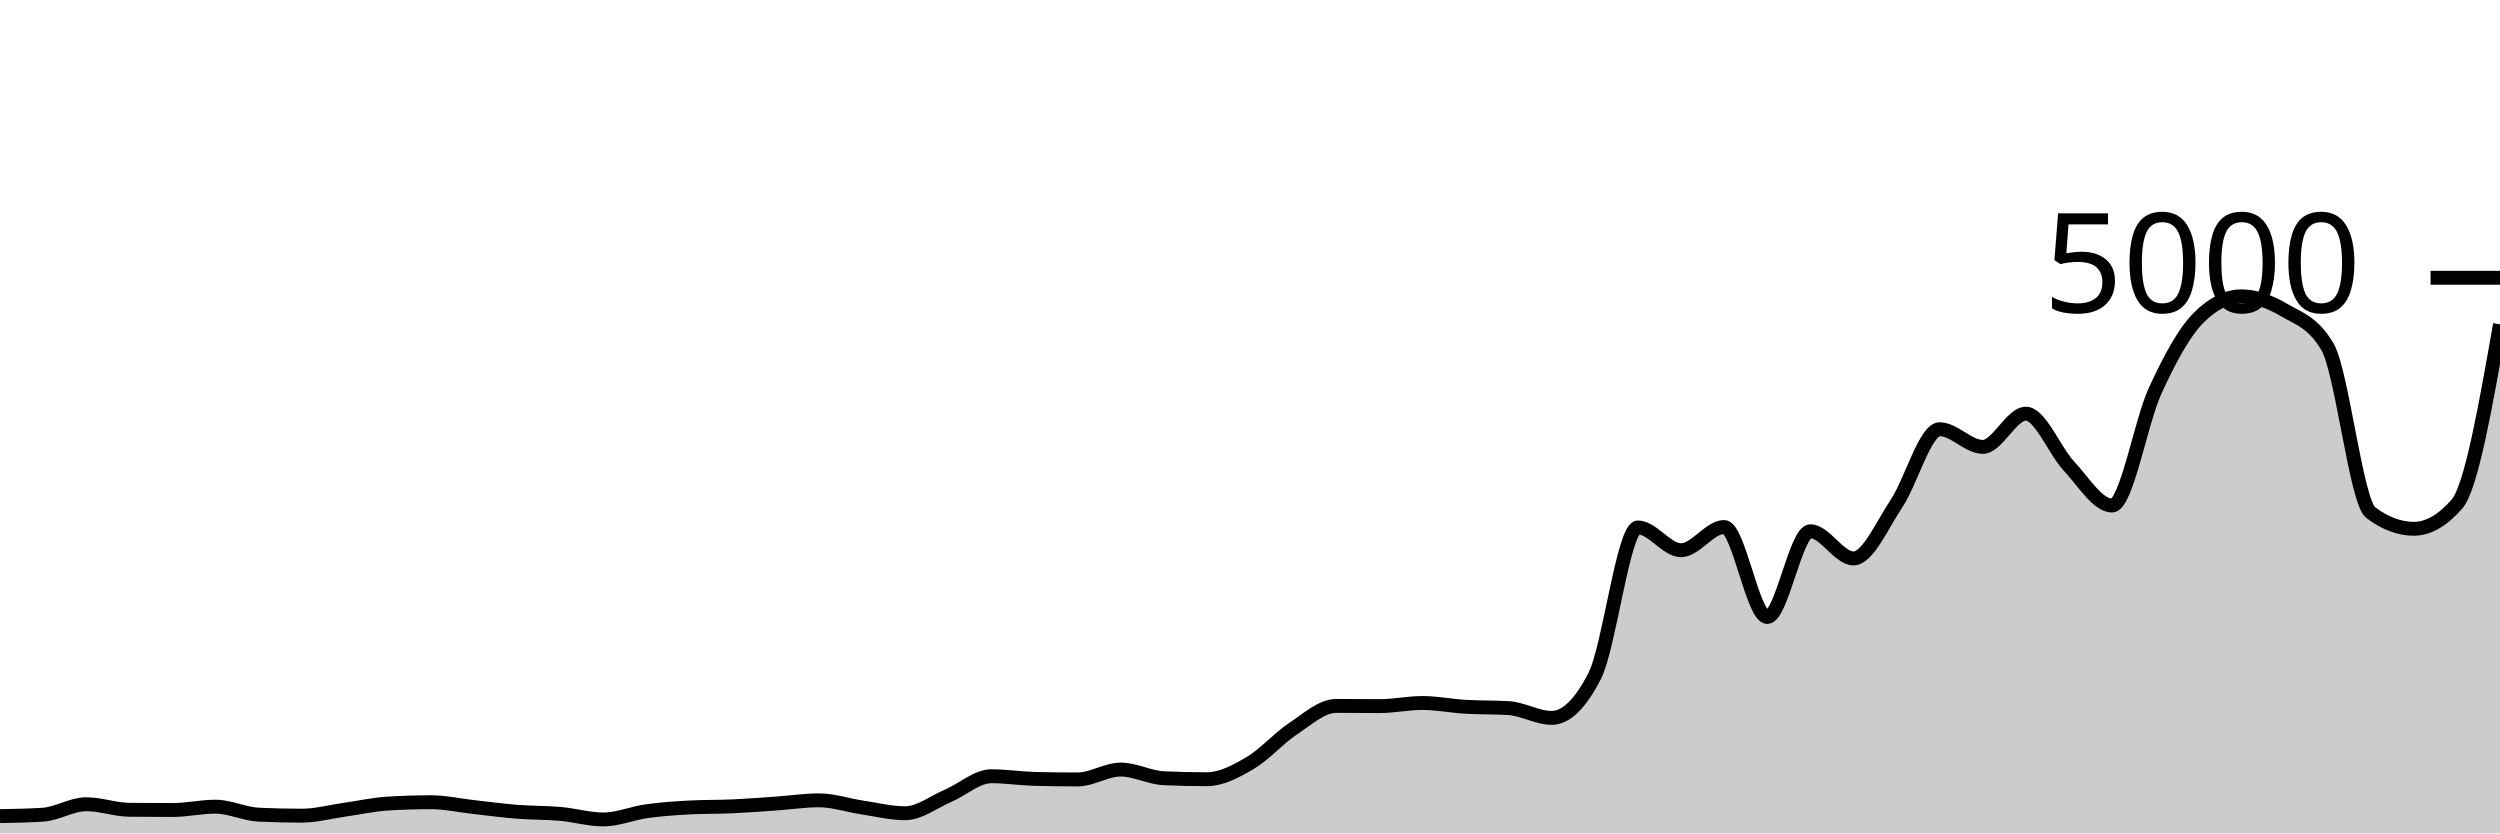
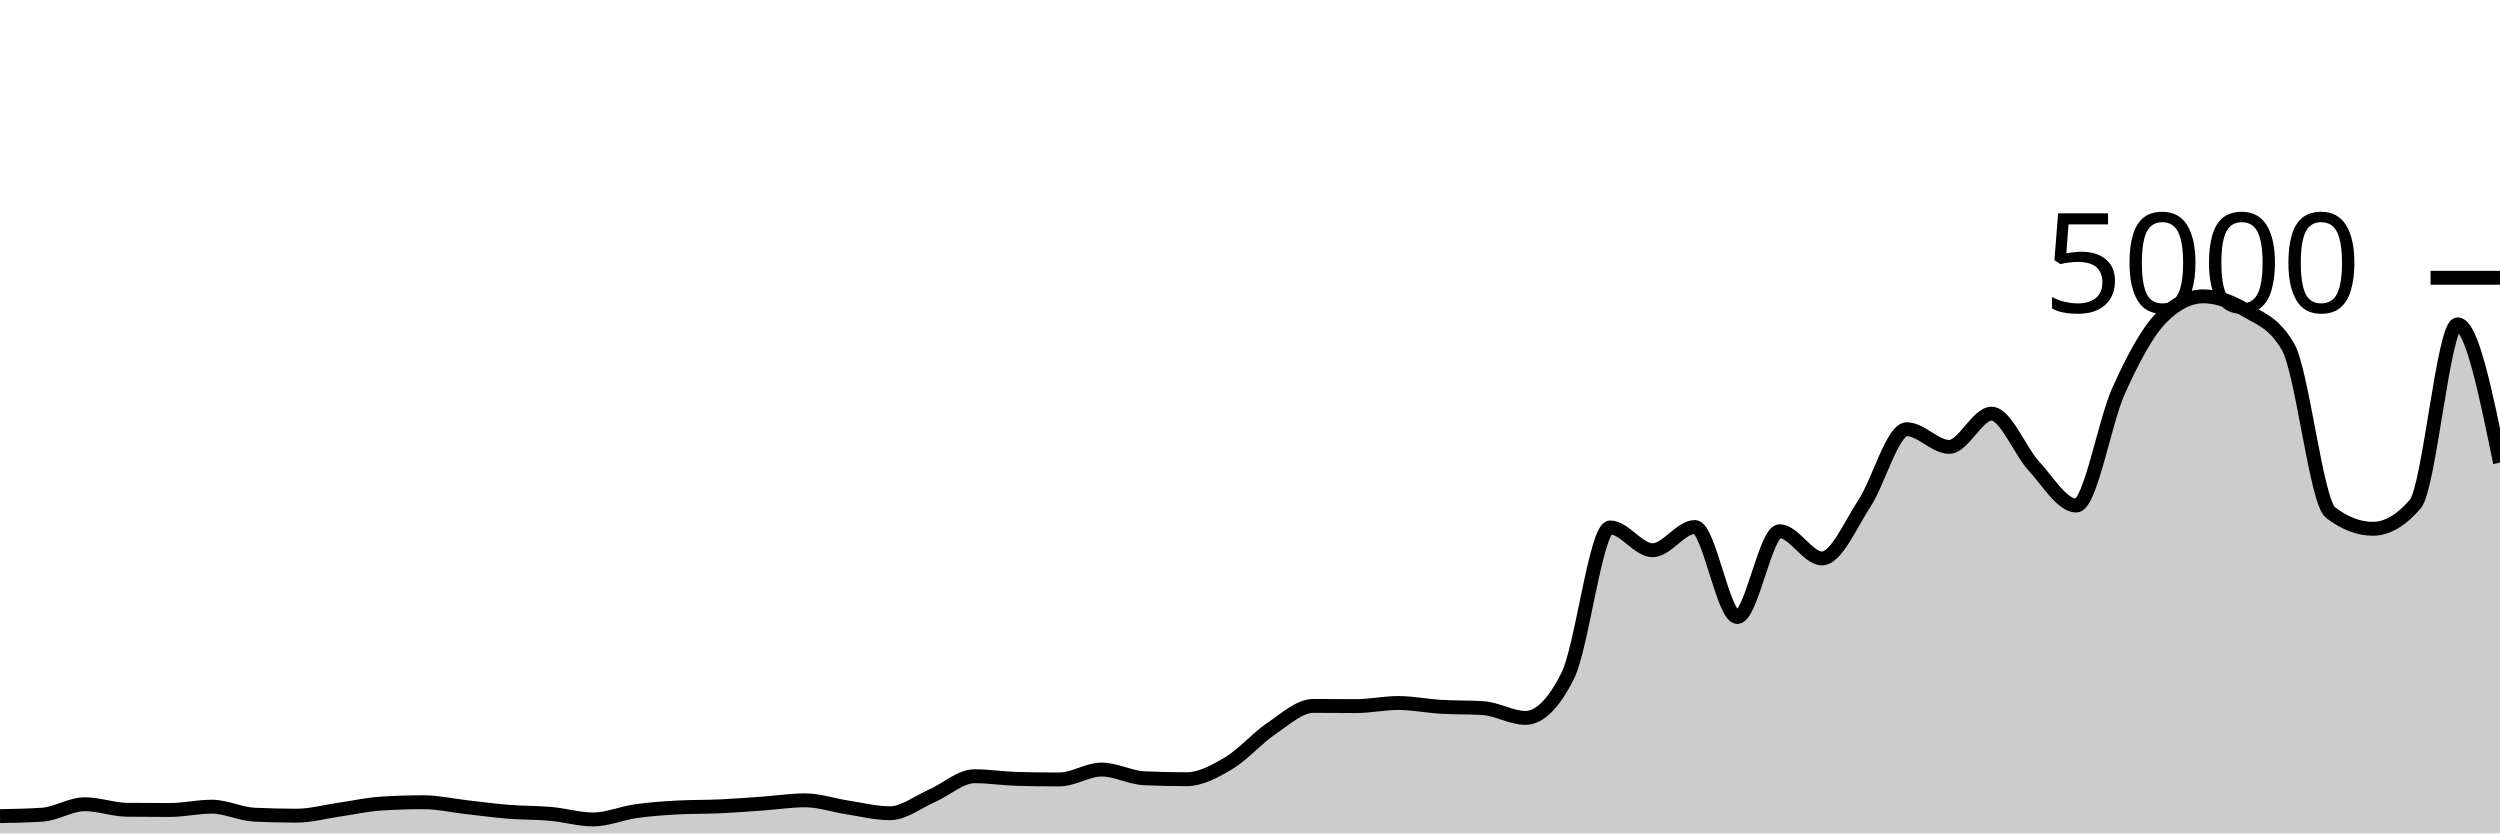
<svg xmlns="http://www.w3.org/2000/svg" viewBox="0 0 180 60">
  <g transform="translate(0,20)">
-     <path class="area" fill="rgba(0, 0, 0, 0.2)" d="M0,38.76C1.034,38.743,2.069,38.725,3.103,38.656C4.138,38.587,5.172,37.904,6.207,37.904C7.241,37.904,8.276,38.293,9.31,38.304C10.345,38.315,11.379,38.32,12.414,38.32C13.448,38.32,14.483,38.08,15.517,38.08C16.552,38.08,17.586,38.608,18.621,38.656C19.655,38.704,20.69,38.728,21.724,38.728C22.759,38.728,23.793,38.441,24.828,38.296C25.862,38.151,26.897,37.92,27.931,37.856C28.966,37.792,30,37.76,31.034,37.76C32.069,37.76,33.103,37.997,34.138,38.112C35.172,38.227,36.207,38.367,37.241,38.448C38.276,38.529,39.31,38.508,40.345,38.6C41.379,38.692,42.414,39,43.448,39C44.483,39,45.517,38.552,46.552,38.408C47.586,38.264,48.621,38.189,49.655,38.136C50.69,38.083,51.724,38.103,52.759,38.056C53.793,38.009,54.828,37.928,55.862,37.856C56.897,37.784,57.931,37.624,58.966,37.624C60,37.624,61.034,37.981,62.069,38.136C63.103,38.291,64.138,38.552,65.172,38.552C66.207,38.552,67.241,37.732,68.276,37.288C69.31,36.844,70.345,35.888,71.379,35.888C72.414,35.888,73.448,36.053,74.483,36.08C75.517,36.107,76.552,36.12,77.586,36.12C78.621,36.12,79.655,35.408,80.69,35.408C81.724,35.408,82.759,35.984,83.793,36.032C84.828,36.08,85.862,36.104,86.897,36.104C87.931,36.104,88.966,35.551,90,34.944C91.034,34.337,92.069,33.151,93.103,32.464C94.138,31.777,95.172,30.824,96.207,30.824C97.241,30.824,98.276,30.84,99.31,30.84C100.345,30.84,101.379,30.616,102.414,30.616C103.448,30.616,104.483,30.827,105.517,30.888C106.552,30.949,107.586,30.92,108.621,30.984C109.655,31.048,110.69,31.688,111.724,31.688C112.759,31.688,113.793,30.675,114.828,28.648C115.862,26.621,116.897,17.976,117.931,17.976C118.966,17.976,120,19.616,121.034,19.616C122.069,19.616,123.103,17.944,124.138,17.944C125.172,17.944,126.207,24.424,127.241,24.424C128.276,24.424,129.31,18.248,130.345,18.248C131.379,18.248,132.414,20.208,133.448,20.208C134.483,20.208,135.517,17.799,136.552,16.248C137.586,14.697,138.621,10.904,139.655,10.904C140.69,10.904,141.724,12.176,142.759,12.176C143.793,12.176,144.828,9.784,145.862,9.784C146.897,9.784,147.931,12.457,148.966,13.56C150,14.663,151.034,16.4,152.069,16.4C153.103,16.4,154.138,10.377,155.172,8.128C156.207,5.879,157.241,3.949,158.276,2.904C159.31,1.859,160.345,1.336,161.379,1.336C162.414,1.336,163.448,1.728,164.483,2.336C165.517,2.944,166.552,3.219,167.586,4.984C168.621,6.749,169.655,16.125,170.69,16.904C171.724,17.683,172.759,18.072,173.793,18.072C174.828,18.072,175.862,17.48,176.897,16.296C177.931,15.112,178.966,9.232,180,3.352L180,40C178.966,40,177.931,40,176.897,40C175.862,40,174.828,40,173.793,40C172.759,40,171.724,40,170.69,40C169.655,40,168.621,40,167.586,40C166.552,40,165.517,40,164.483,40C163.448,40,162.414,40,161.379,40C160.345,40,159.31,40,158.276,40C157.241,40,156.207,40,155.172,40C154.138,40,153.103,40,152.069,40C151.034,40,150,40,148.966,40C147.931,40,146.897,40,145.862,40C144.828,40,143.793,40,142.759,40C141.724,40,140.69,40,139.655,40C138.621,40,137.586,40,136.552,40C135.517,40,134.483,40,133.448,40C132.414,40,131.379,40,130.345,40C129.31,40,128.276,40,127.241,40C126.207,40,125.172,40,124.138,40C123.103,40,122.069,40,121.034,40C120,40,118.966,40,117.931,40C116.897,40,115.862,40,114.828,40C113.793,40,112.759,40,111.724,40C110.69,40,109.655,40,108.621,40C107.586,40,106.552,40,105.517,40C104.483,40,103.448,40,102.414,40C101.379,40,100.345,40,99.31,40C98.276,40,97.241,40,96.207,40C95.172,40,94.138,40,93.103,40C92.069,40,91.034,40,90,40C88.966,40,87.931,40,86.897,40C85.862,40,84.828,40,83.793,40C82.759,40,81.724,40,80.69,40C79.655,40,78.621,40,77.586,40C76.552,40,75.517,40,74.483,40C73.448,40,72.414,40,71.379,40C70.345,40,69.31,40,68.276,40C67.241,40,66.207,40,65.172,40C64.138,40,63.103,40,62.069,40C61.034,40,60,40,58.966,40C57.931,40,56.897,40,55.862,40C54.828,40,53.793,40,52.759,40C51.724,40,50.69,40,49.655,40C48.621,40,47.586,40,46.552,40C45.517,40,44.483,40,43.448,40C42.414,40,41.379,40,40.345,40C39.31,40,38.276,40,37.241,40C36.207,40,35.172,40,34.138,40C33.103,40,32.069,40,31.034,40C30,40,28.966,40,27.931,40C26.897,40,25.862,40,24.828,40C23.793,40,22.759,40,21.724,40C20.69,40,19.655,40,18.621,40C17.586,40,16.552,40,15.517,40C14.483,40,13.448,40,12.414,40C11.379,40,10.345,40,9.31,40C8.276,40,7.241,40,6.207,40C5.172,40,4.138,40,3.103,40C2.069,40,1.034,40,0,40Z" />
-     <path class="line" stroke="black" fill="none" d="M0,38.76C1.034,38.743,2.069,38.725,3.103,38.656C4.138,38.587,5.172,37.904,6.207,37.904C7.241,37.904,8.276,38.293,9.31,38.304C10.345,38.315,11.379,38.32,12.414,38.32C13.448,38.32,14.483,38.08,15.517,38.08C16.552,38.08,17.586,38.608,18.621,38.656C19.655,38.704,20.69,38.728,21.724,38.728C22.759,38.728,23.793,38.441,24.828,38.296C25.862,38.151,26.897,37.92,27.931,37.856C28.966,37.792,30,37.76,31.034,37.76C32.069,37.76,33.103,37.997,34.138,38.112C35.172,38.227,36.207,38.367,37.241,38.448C38.276,38.529,39.31,38.508,40.345,38.6C41.379,38.692,42.414,39,43.448,39C44.483,39,45.517,38.552,46.552,38.408C47.586,38.264,48.621,38.189,49.655,38.136C50.69,38.083,51.724,38.103,52.759,38.056C53.793,38.009,54.828,37.928,55.862,37.856C56.897,37.784,57.931,37.624,58.966,37.624C60,37.624,61.034,37.981,62.069,38.136C63.103,38.291,64.138,38.552,65.172,38.552C66.207,38.552,67.241,37.732,68.276,37.288C69.31,36.844,70.345,35.888,71.379,35.888C72.414,35.888,73.448,36.053,74.483,36.08C75.517,36.107,76.552,36.12,77.586,36.12C78.621,36.12,79.655,35.408,80.69,35.408C81.724,35.408,82.759,35.984,83.793,36.032C84.828,36.08,85.862,36.104,86.897,36.104C87.931,36.104,88.966,35.551,90,34.944C91.034,34.337,92.069,33.151,93.103,32.464C94.138,31.777,95.172,30.824,96.207,30.824C97.241,30.824,98.276,30.84,99.31,30.84C100.345,30.84,101.379,30.616,102.414,30.616C103.448,30.616,104.483,30.827,105.517,30.888C106.552,30.949,107.586,30.92,108.621,30.984C109.655,31.048,110.69,31.688,111.724,31.688C112.759,31.688,113.793,30.675,114.828,28.648C115.862,26.621,116.897,17.976,117.931,17.976C118.966,17.976,120,19.616,121.034,19.616C122.069,19.616,123.103,17.944,124.138,17.944C125.172,17.944,126.207,24.424,127.241,24.424C128.276,24.424,129.31,18.248,130.345,18.248C131.379,18.248,132.414,20.208,133.448,20.208C134.483,20.208,135.517,17.799,136.552,16.248C137.586,14.697,138.621,10.904,139.655,10.904C140.69,10.904,141.724,12.176,142.759,12.176C143.793,12.176,144.828,9.784,145.862,9.784C146.897,9.784,147.931,12.457,148.966,13.56C150,14.663,151.034,16.4,152.069,16.4C153.103,16.4,154.138,10.377,155.172,8.128C156.207,5.879,157.241,3.949,158.276,2.904C159.31,1.859,160.345,1.336,161.379,1.336C162.414,1.336,163.448,1.728,164.483,2.336C165.517,2.944,166.552,3.219,167.586,4.984C168.621,6.749,169.655,16.125,170.69,16.904C171.724,17.683,172.759,18.072,173.793,18.072C174.828,18.072,175.862,17.48,176.897,16.296C177.931,15.112,178.966,9.232,180,3.352" />
+     <path class="area" fill="rgba(0, 0, 0, 0.2)" d="M0,38.76C1.017,38.743,2.034,38.725,3.051,38.656C4.068,38.587,5.085,37.904,6.102,37.904C7.119,37.904,8.136,38.293,9.153,38.304C10.169,38.315,11.186,38.32,12.203,38.32C13.22,38.32,14.237,38.08,15.254,38.08C16.271,38.08,17.288,38.608,18.305,38.656C19.322,38.704,20.339,38.728,21.356,38.728C22.373,38.728,23.39,38.441,24.407,38.296C25.424,38.151,26.441,37.92,27.458,37.856C28.475,37.792,29.492,37.76,30.508,37.76C31.525,37.76,32.542,37.997,33.559,38.112C34.576,38.227,35.593,38.367,36.61,38.448C37.627,38.529,38.644,38.508,39.661,38.6C40.678,38.692,41.695,39,42.712,39C43.729,39,44.746,38.552,45.763,38.408C46.78,38.264,47.797,38.189,48.814,38.136C49.831,38.083,50.847,38.103,51.864,38.056C52.881,38.009,53.898,37.928,54.915,37.856C55.932,37.784,56.949,37.624,57.966,37.624C58.983,37.624,60,37.981,61.017,38.136C62.034,38.291,63.051,38.552,64.068,38.552C65.085,38.552,66.102,37.732,67.119,37.288C68.136,36.844,69.153,35.888,70.169,35.888C71.186,35.888,72.203,36.053,73.22,36.08C74.237,36.107,75.254,36.12,76.271,36.12C77.288,36.12,78.305,35.408,79.322,35.408C80.339,35.408,81.356,35.984,82.373,36.032C83.39,36.08,84.407,36.104,85.424,36.104C86.441,36.104,87.458,35.551,88.475,34.944C89.492,34.337,90.508,33.151,91.525,32.464C92.542,31.777,93.559,30.824,94.576,30.824C95.593,30.824,96.61,30.84,97.627,30.84C98.644,30.84,99.661,30.616,100.678,30.616C101.695,30.616,102.712,30.827,103.729,30.888C104.746,30.949,105.763,30.92,106.78,30.984C107.797,31.048,108.814,31.688,109.831,31.688C110.847,31.688,111.864,30.675,112.881,28.648C113.898,26.621,114.915,17.976,115.932,17.976C116.949,17.976,117.966,19.616,118.983,19.616C120,19.616,121.017,17.944,122.034,17.944C123.051,17.944,124.068,24.424,125.085,24.424C126.102,24.424,127.119,18.248,128.136,18.248C129.153,18.248,130.169,20.208,131.186,20.208C132.203,20.208,133.22,17.799,134.237,16.248C135.254,14.697,136.271,10.904,137.288,10.904C138.305,10.904,139.322,12.176,140.339,12.176C141.356,12.176,142.373,9.784,143.39,9.784C144.407,9.784,145.424,12.457,146.441,13.56C147.458,14.663,148.475,16.4,149.492,16.4C150.508,16.4,151.525,10.377,152.542,8.128C153.559,5.879,154.576,3.949,155.593,2.904C156.61,1.859,157.627,1.336,158.644,1.336C159.661,1.336,160.678,1.728,161.695,2.336C162.712,2.944,163.729,3.219,164.746,4.984C165.763,6.749,166.78,16.125,167.797,16.904C168.814,17.683,169.831,18.072,170.847,18.072C171.864,18.072,172.881,17.48,173.898,16.296C174.915,15.112,175.932,3.352,176.949,3.352C177.966,3.352,178.983,8.332,180,13.312L180,40C178.983,40,177.966,40,176.949,40C175.932,40,174.915,40,173.898,40C172.881,40,171.864,40,170.847,40C169.831,40,168.814,40,167.797,40C166.78,40,165.763,40,164.746,40C163.729,40,162.712,40,161.695,40C160.678,40,159.661,40,158.644,40C157.627,40,156.61,40,155.593,40C154.576,40,153.559,40,152.542,40C151.525,40,150.508,40,149.492,40C148.475,40,147.458,40,146.441,40C145.424,40,144.407,40,143.39,40C142.373,40,141.356,40,140.339,40C139.322,40,138.305,40,137.288,40C136.271,40,135.254,40,134.237,40C133.22,40,132.203,40,131.186,40C130.169,40,129.153,40,128.136,40C127.119,40,126.102,40,125.085,40C124.068,40,123.051,40,122.034,40C121.017,40,120,40,118.983,40C117.966,40,116.949,40,115.932,40C114.915,40,113.898,40,112.881,40C111.864,40,110.847,40,109.831,40C108.814,40,107.797,40,106.78,40C105.763,40,104.746,40,103.729,40C102.712,40,101.695,40,100.678,40C99.661,40,98.644,40,97.627,40C96.61,40,95.593,40,94.576,40C93.559,40,92.542,40,91.525,40C90.508,40,89.492,40,88.475,40C87.458,40,86.441,40,85.424,40C84.407,40,83.39,40,82.373,40C81.356,40,80.339,40,79.322,40C78.305,40,77.288,40,76.271,40C75.254,40,74.237,40,73.22,40C72.203,40,71.186,40,70.169,40C69.153,40,68.136,40,67.119,40C66.102,40,65.085,40,64.068,40C63.051,40,62.034,40,61.017,40C60,40,58.983,40,57.966,40C56.949,40,55.932,40,54.915,40C53.898,40,52.881,40,51.864,40C50.847,40,49.831,40,48.814,40C47.797,40,46.78,40,45.763,40C44.746,40,43.729,40,42.712,40C41.695,40,40.678,40,39.661,40C38.644,40,37.627,40,36.61,40C35.593,40,34.576,40,33.559,40C32.542,40,31.525,40,30.508,40C29.492,40,28.475,40,27.458,40C26.441,40,25.424,40,24.407,40C23.39,40,22.373,40,21.356,40C20.339,40,19.322,40,18.305,40C17.288,40,16.271,40,15.254,40C14.237,40,13.22,40,12.203,40C11.186,40,10.169,40,9.153,40C8.136,40,7.119,40,6.102,40C5.085,40,4.068,40,3.051,40C2.034,40,1.017,40,0,40Z" />
+     <path class="line" stroke="black" fill="none" d="M0,38.76C1.017,38.743,2.034,38.725,3.051,38.656C4.068,38.587,5.085,37.904,6.102,37.904C7.119,37.904,8.136,38.293,9.153,38.304C10.169,38.315,11.186,38.32,12.203,38.32C13.22,38.32,14.237,38.08,15.254,38.08C16.271,38.08,17.288,38.608,18.305,38.656C19.322,38.704,20.339,38.728,21.356,38.728C22.373,38.728,23.39,38.441,24.407,38.296C25.424,38.151,26.441,37.92,27.458,37.856C28.475,37.792,29.492,37.76,30.508,37.76C31.525,37.76,32.542,37.997,33.559,38.112C34.576,38.227,35.593,38.367,36.61,38.448C37.627,38.529,38.644,38.508,39.661,38.6C40.678,38.692,41.695,39,42.712,39C43.729,39,44.746,38.552,45.763,38.408C46.78,38.264,47.797,38.189,48.814,38.136C49.831,38.083,50.847,38.103,51.864,38.056C52.881,38.009,53.898,37.928,54.915,37.856C55.932,37.784,56.949,37.624,57.966,37.624C58.983,37.624,60,37.981,61.017,38.136C62.034,38.291,63.051,38.552,64.068,38.552C65.085,38.552,66.102,37.732,67.119,37.288C68.136,36.844,69.153,35.888,70.169,35.888C71.186,35.888,72.203,36.053,73.22,36.08C74.237,36.107,75.254,36.12,76.271,36.12C77.288,36.12,78.305,35.408,79.322,35.408C80.339,35.408,81.356,35.984,82.373,36.032C83.39,36.08,84.407,36.104,85.424,36.104C86.441,36.104,87.458,35.551,88.475,34.944C89.492,34.337,90.508,33.151,91.525,32.464C92.542,31.777,93.559,30.824,94.576,30.824C95.593,30.824,96.61,30.84,97.627,30.84C98.644,30.84,99.661,30.616,100.678,30.616C101.695,30.616,102.712,30.827,103.729,30.888C104.746,30.949,105.763,30.92,106.78,30.984C107.797,31.048,108.814,31.688,109.831,31.688C110.847,31.688,111.864,30.675,112.881,28.648C113.898,26.621,114.915,17.976,115.932,17.976C116.949,17.976,117.966,19.616,118.983,19.616C120,19.616,121.017,17.944,122.034,17.944C123.051,17.944,124.068,24.424,125.085,24.424C126.102,24.424,127.119,18.248,128.136,18.248C129.153,18.248,130.169,20.208,131.186,20.208C132.203,20.208,133.22,17.799,134.237,16.248C135.254,14.697,136.271,10.904,137.288,10.904C138.305,10.904,139.322,12.176,140.339,12.176C141.356,12.176,142.373,9.784,143.39,9.784C144.407,9.784,145.424,12.457,146.441,13.56C147.458,14.663,148.475,16.4,149.492,16.4C150.508,16.4,151.525,10.377,152.542,8.128C153.559,5.879,154.576,3.949,155.593,2.904C156.61,1.859,157.627,1.336,158.644,1.336C159.661,1.336,160.678,1.728,161.695,2.336C162.712,2.944,163.729,3.219,164.746,4.984C165.763,6.749,166.78,16.125,167.797,16.904C168.814,17.683,169.831,18.072,170.847,18.072C171.864,18.072,172.881,17.48,173.898,16.296C174.915,15.112,175.932,3.352,176.949,3.352C177.966,3.352,178.983,8.332,180,13.312" />
    <path class="axis-ceiling" stroke-width="1" stroke="black" fill="none" d="M175,0L180,0" />
    <text class="axis-ceiling-label" font-family="sans-serif" text-anchor="end" font-size="10px" x="170" y="2.5">5000</text>
  </g>
</svg>
